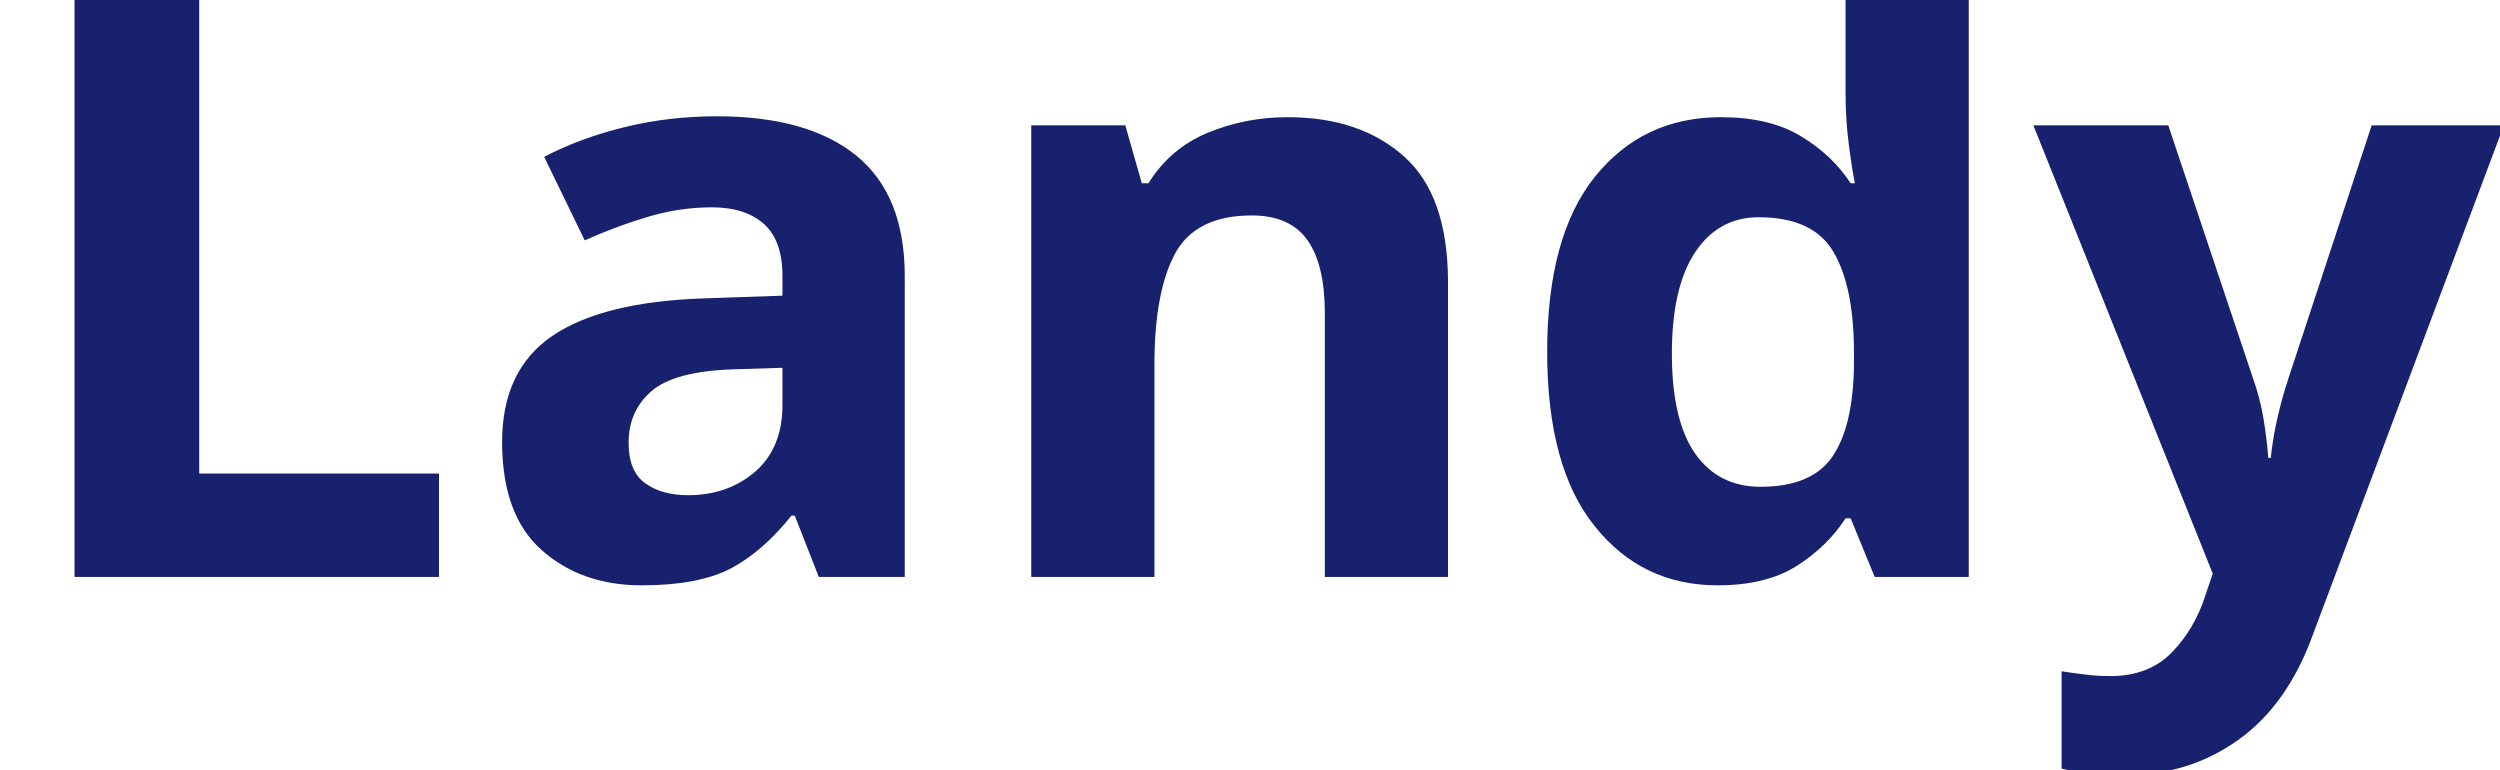
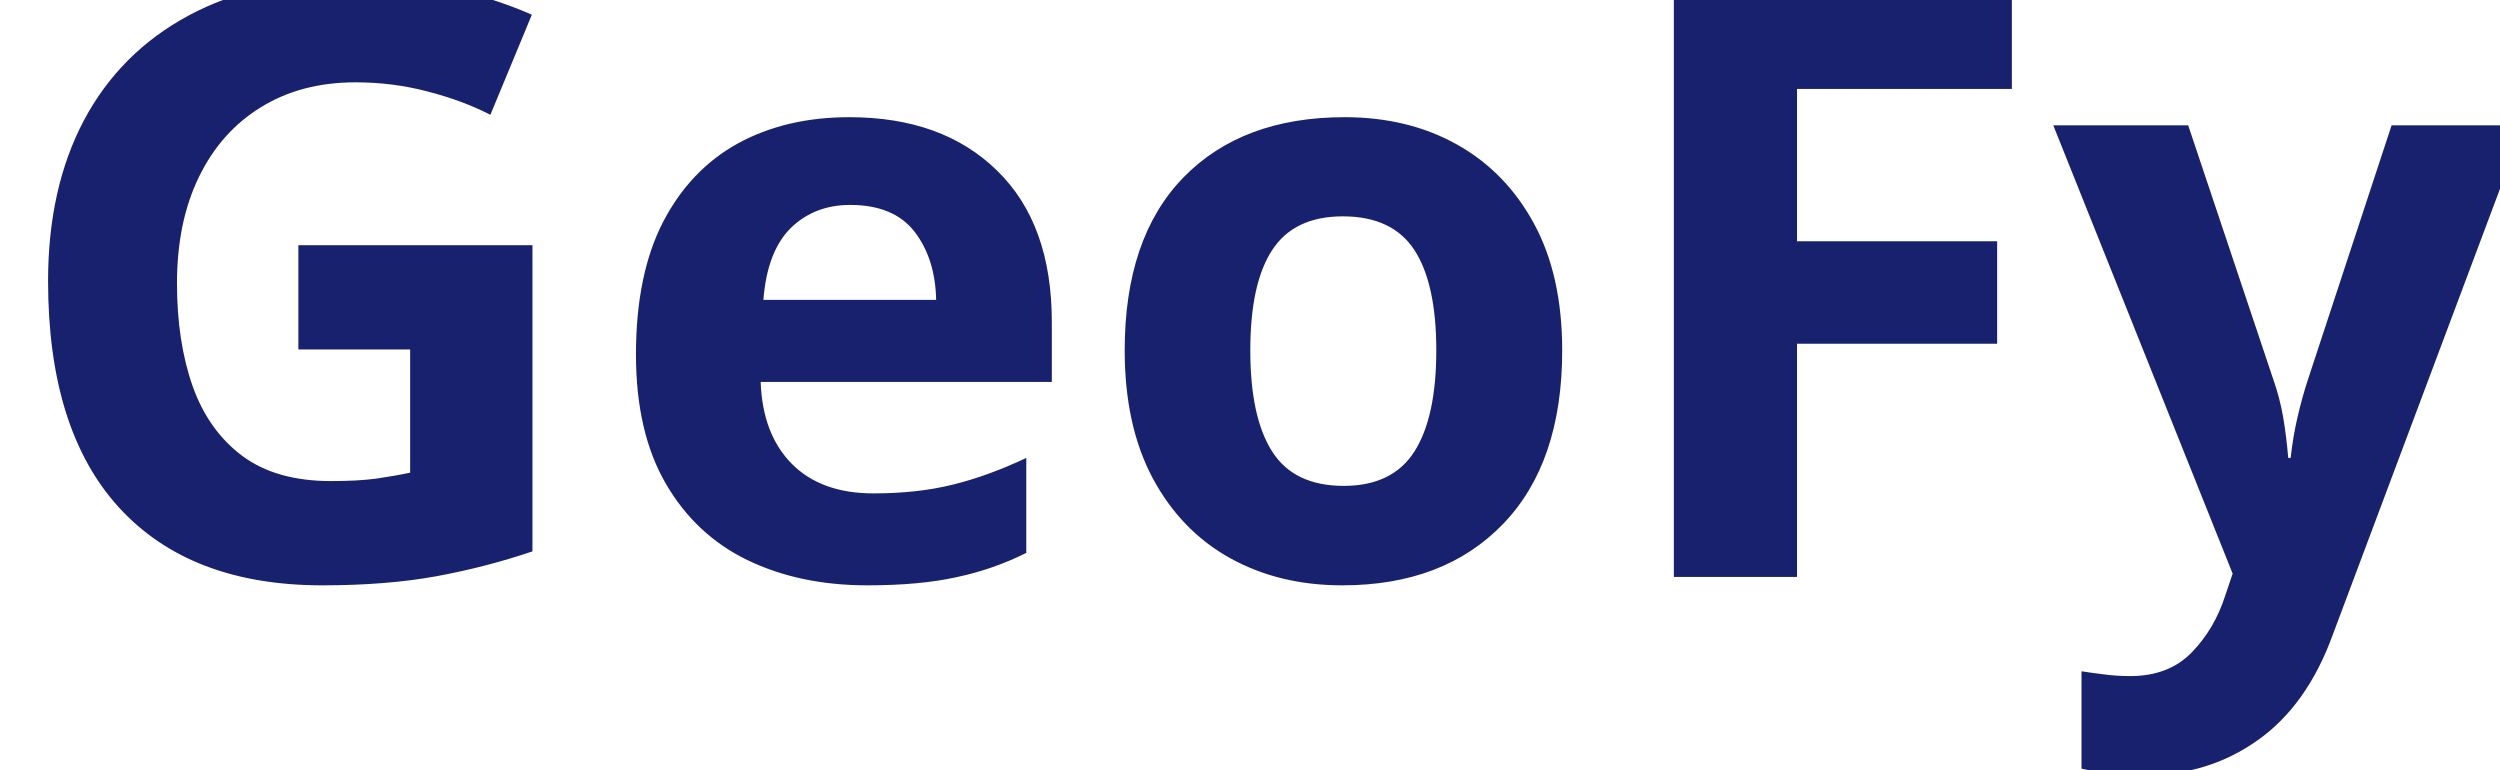
<svg xmlns="http://www.w3.org/2000/svg" viewBox="0 0 130 40">
-   <text y="30" font-family="Motiva Sans Bold, sans-serif" fill="#18216d" font-size="43px" font-weight="700">Landy</text>
+   <text y="30" font-family="Motiva Sans Bold, sans-serif" fill="#18216d" font-size="43px" font-weight="700">GeoFy</text>
</svg>
